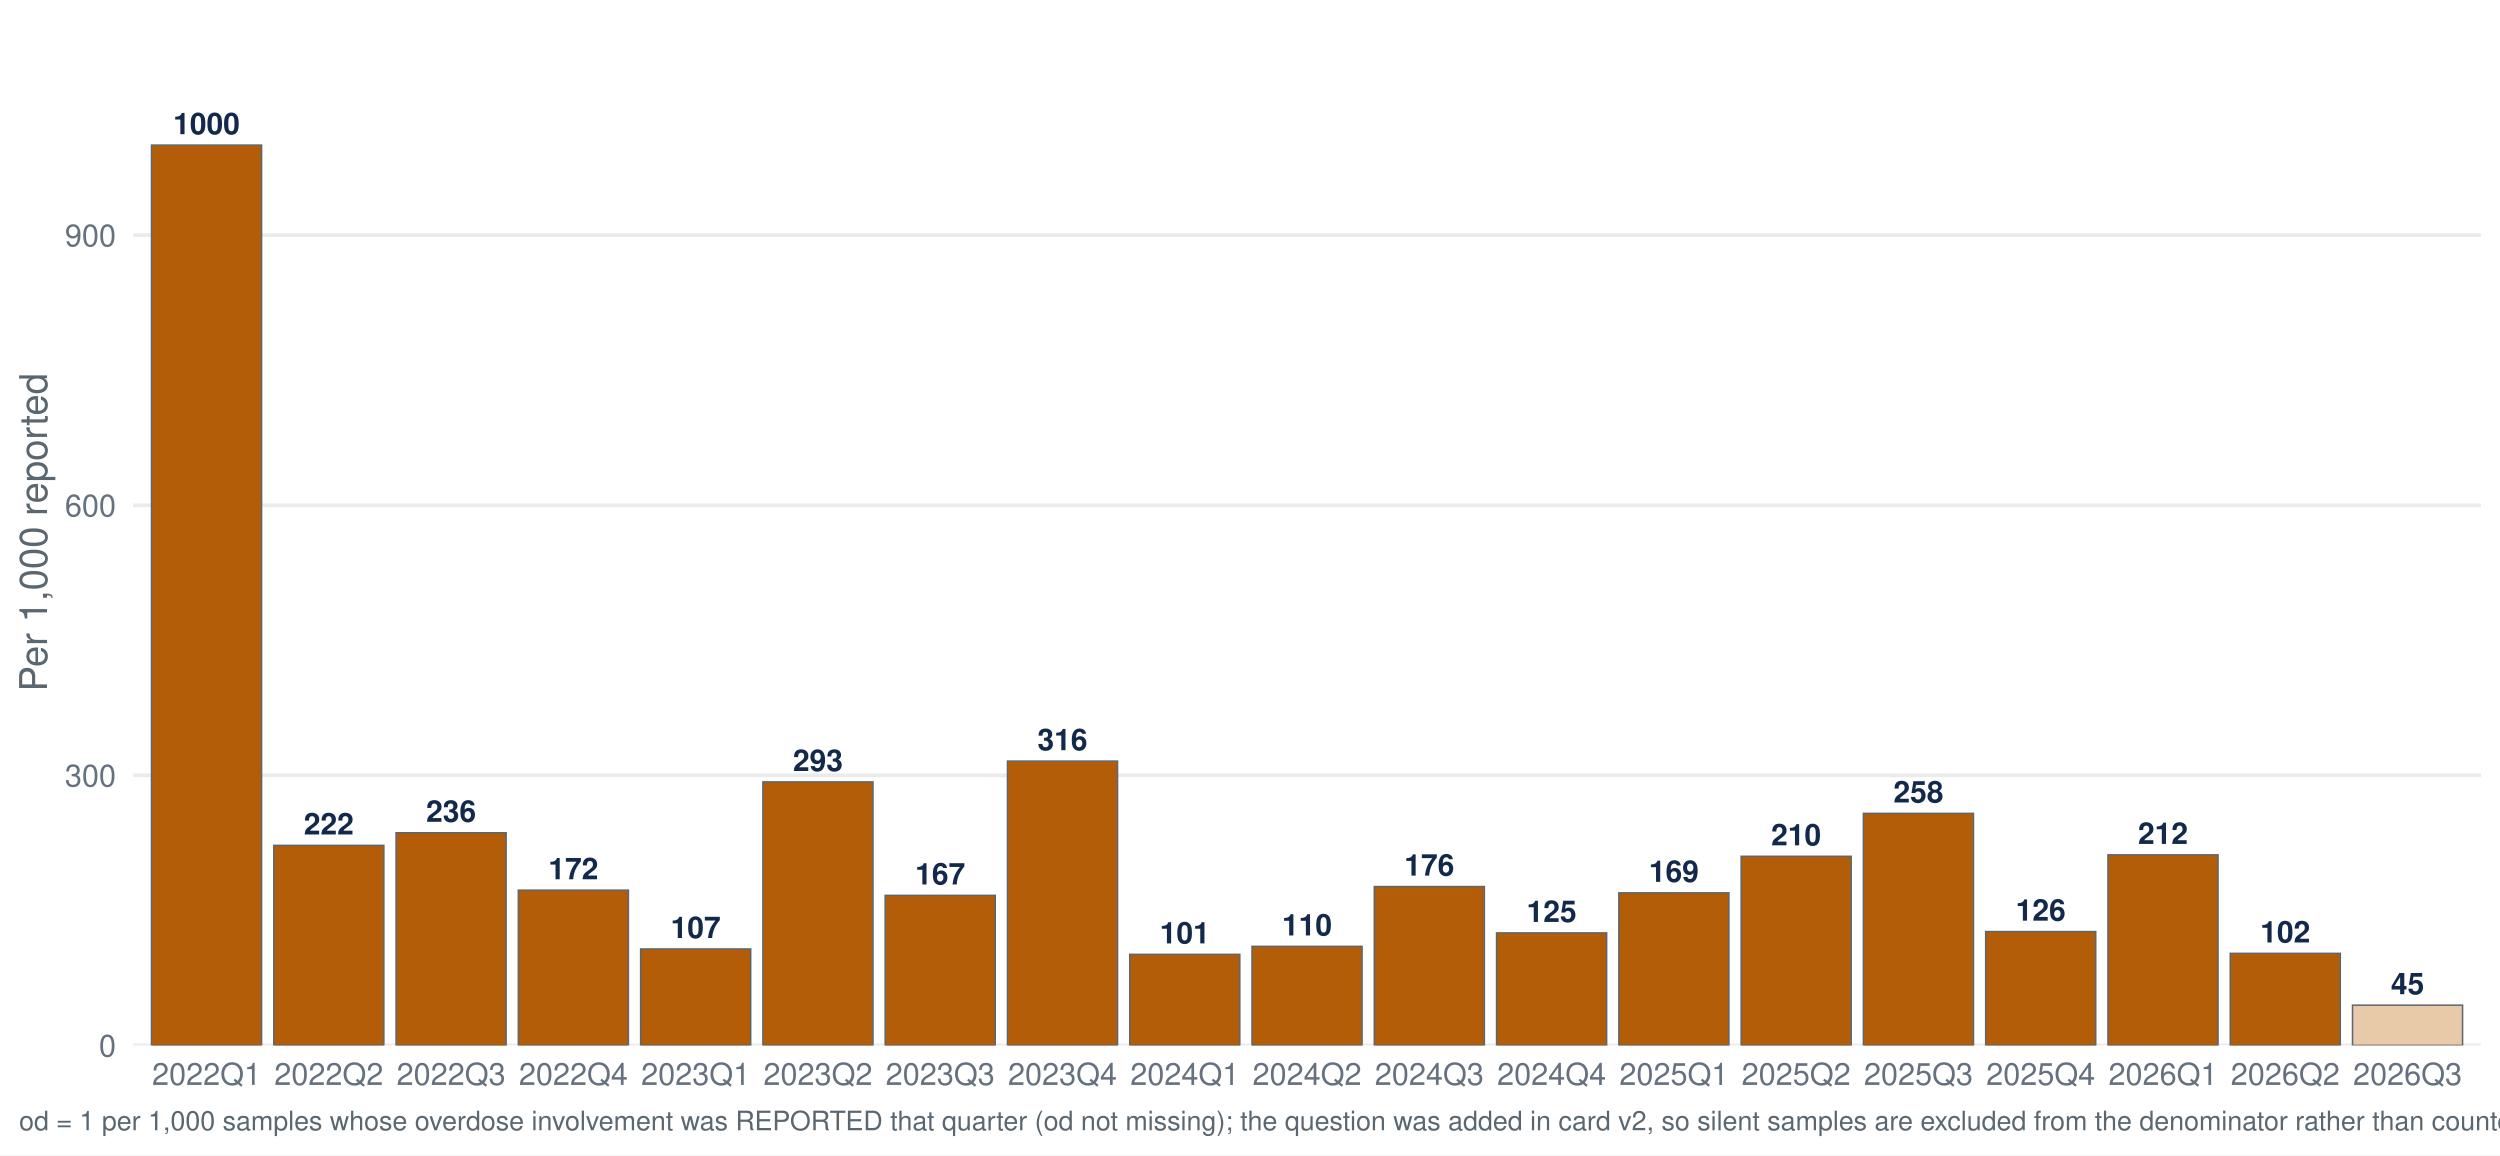
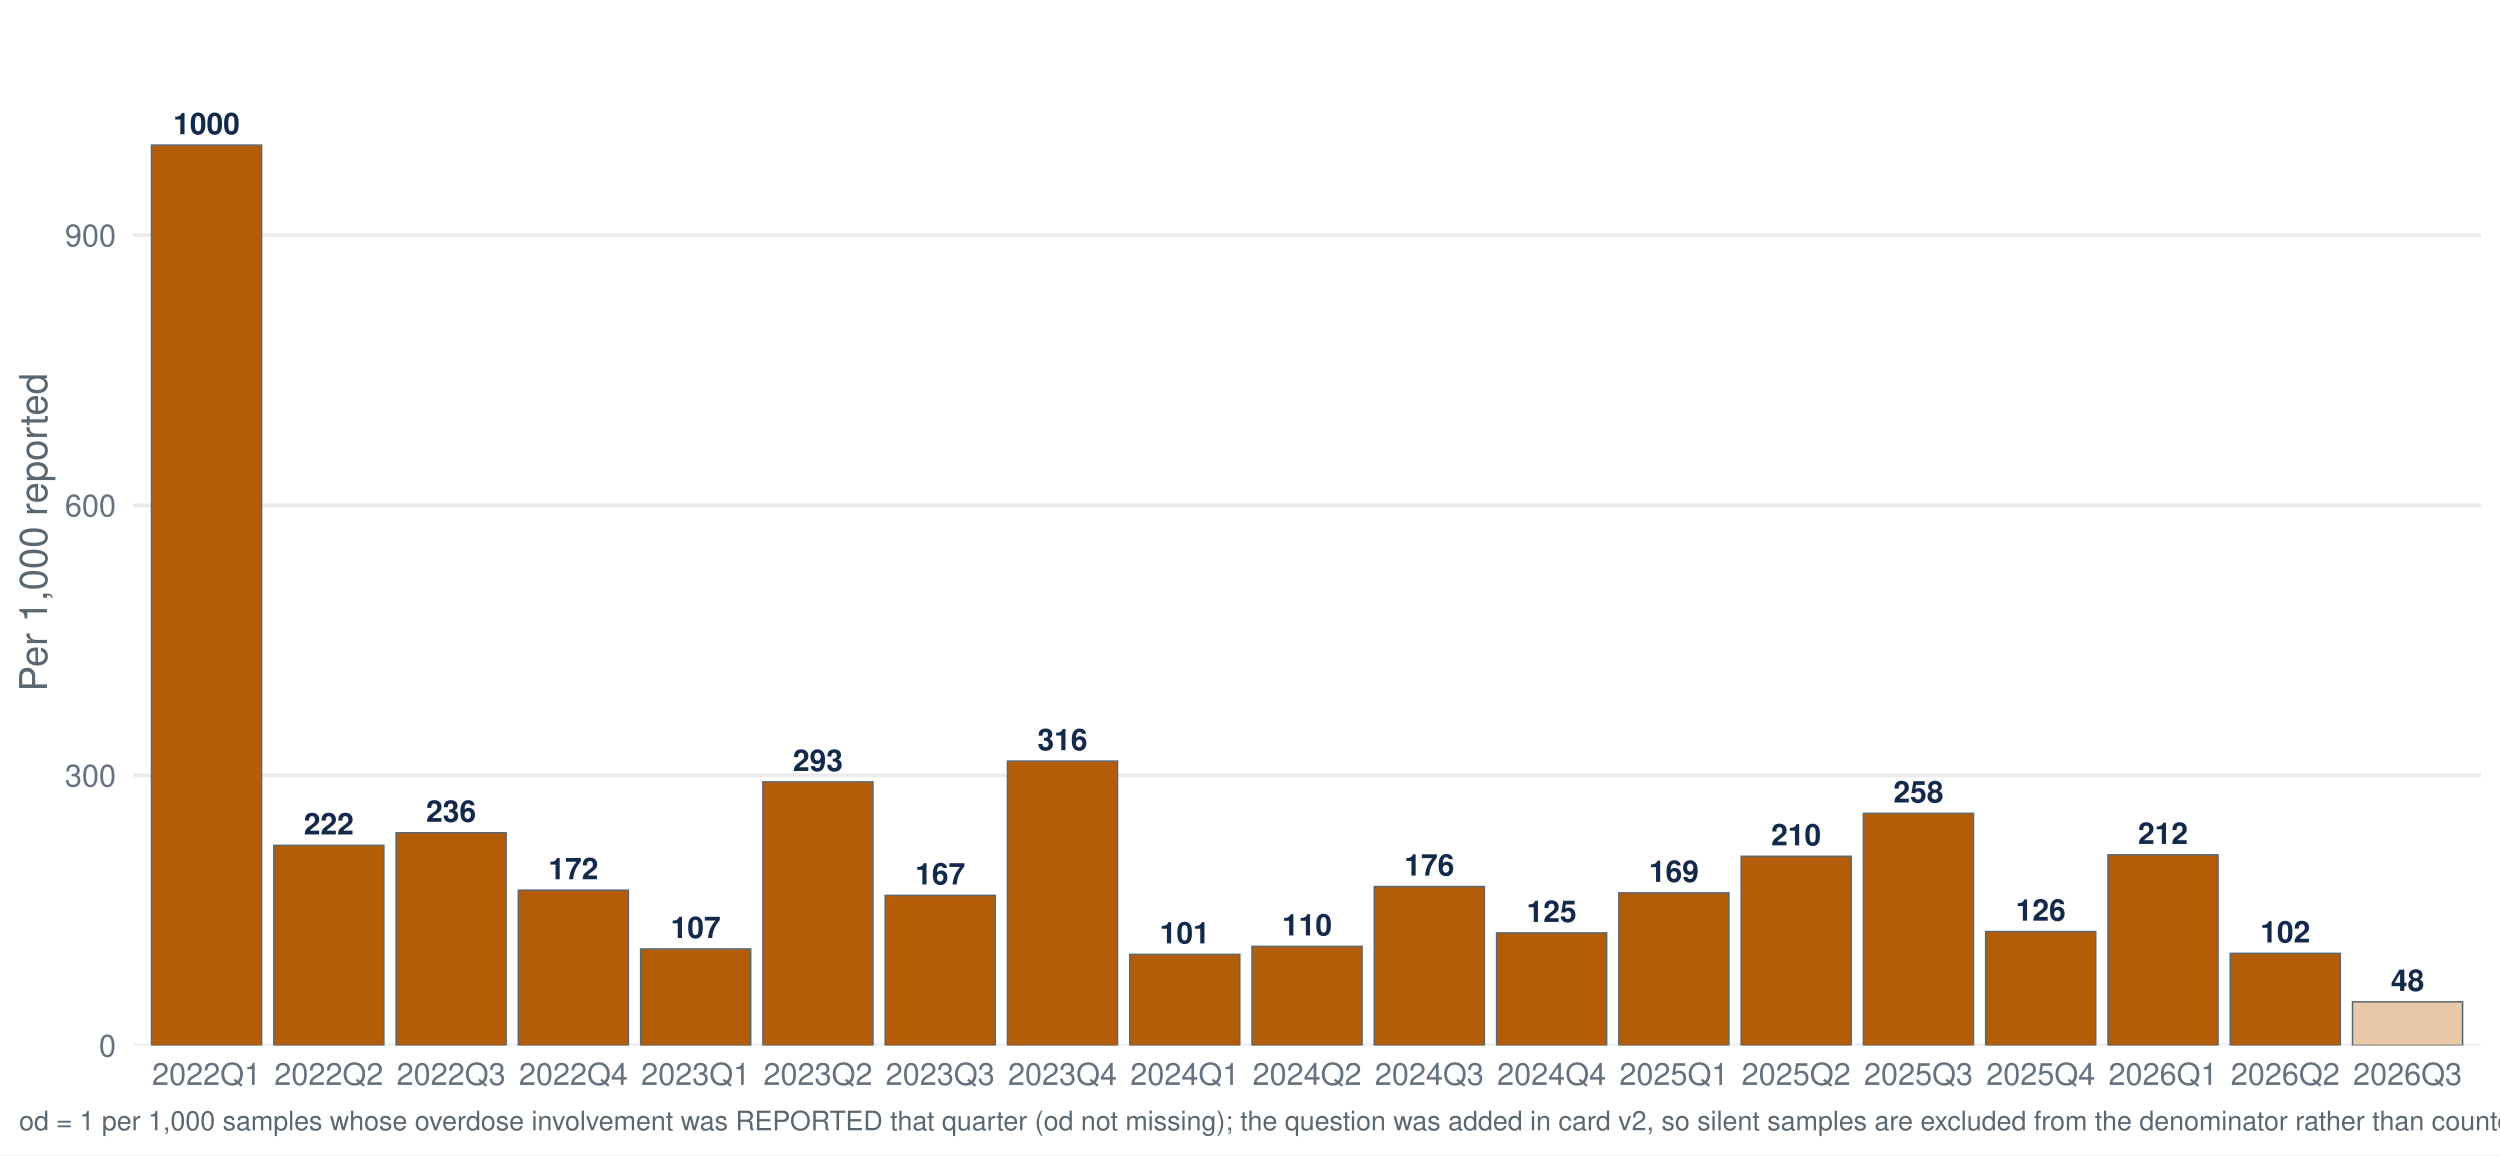
<svg xmlns="http://www.w3.org/2000/svg" width="1044.00pt" height="482.40pt" viewBox="0 0 1044.00 482.40">
  <g class="svglite">
    <defs>
      <style type="text/css">
    .svglite line, .svglite polyline, .svglite polygon, .svglite path, .svglite rect, .svglite circle {
      fill: none;
      stroke: #000000;
      stroke-linecap: round;
      stroke-linejoin: round;
      stroke-miterlimit: 10.00;
    }
    .svglite text {
      white-space: pre;
    }
    .svglite g.glyphgroup path {
      fill: inherit;
      stroke: none;
    }
  </style>
    </defs>
    <rect width="100%" height="100%" style="stroke: none; fill: #FFFFFF;" />
    <defs>
      <clipPath id="cpMC4wMHwxMDQ0LjAwfDAuMDB8NDgyLjQw">
        <rect x="0.00" y="0.00" width="1044.00" height="482.40" />
      </clipPath>
    </defs>
    <g clip-path="url(#cpMC4wMHwxMDQ0LjAwfDAuMDB8NDgyLjQw)">
      <rect x="-0" y="0.00" width="1044.00" height="482.40" style="stroke-width: 1.55; stroke: none; fill: #FFFFFF;" />
    </g>
    <defs>
      <clipPath id="cpNTUuNjF8MTAzNi4wM3w3Ljk3fDQzNi41Ng==">
        <rect x="55.61" y="7.97" width="980.42" height="428.59" />
      </clipPath>
    </defs>
    <g clip-path="url(#cpNTUuNjF8MTAzNi4wM3w3Ljk3fDQzNi41Ng==)">
      <polyline points="55.61,436.56 1036.03,436.56 " style="stroke-width: 1.55; stroke: #EBEBEB; stroke-linecap: butt;" />
      <polyline points="55.61,323.78 1036.03,323.78 " style="stroke-width: 1.55; stroke: #EBEBEB; stroke-linecap: butt;" />
      <polyline points="55.61,210.99 1036.03,210.99 " style="stroke-width: 1.55; stroke: #EBEBEB; stroke-linecap: butt;" />
      <polyline points="55.61,98.20 1036.03,98.20 " style="stroke-width: 1.55; stroke: #EBEBEB; stroke-linecap: butt;" />
      <rect x="63.27" y="60.60" width="45.96" height="375.96" style="stroke-width: 0.64; stroke: #5B6770; stroke-linecap: butt; stroke-linejoin: miter; fill: #B45D08;" />
      <rect x="114.34" y="353.02" width="45.96" height="83.55" style="stroke-width: 0.64; stroke: #5B6770; stroke-linecap: butt; stroke-linejoin: miter; fill: #B45D08;" />
      <rect x="165.40" y="347.75" width="45.96" height="88.81" style="stroke-width: 0.64; stroke: #5B6770; stroke-linecap: butt; stroke-linejoin: miter; fill: #B45D08;" />
      <rect x="216.46" y="371.74" width="45.96" height="64.82" style="stroke-width: 0.64; stroke: #5B6770; stroke-linecap: butt; stroke-linejoin: miter; fill: #B45D08;" />
      <rect x="267.53" y="396.28" width="45.96" height="40.28" style="stroke-width: 0.64; stroke: #5B6770; stroke-linecap: butt; stroke-linejoin: miter; fill: #B45D08;" />
      <rect x="318.59" y="326.53" width="45.96" height="110.04" style="stroke-width: 0.64; stroke: #5B6770; stroke-linecap: butt; stroke-linejoin: miter; fill: #B45D08;" />
      <rect x="369.65" y="373.90" width="45.96" height="62.66" style="stroke-width: 0.64; stroke: #5B6770; stroke-linecap: butt; stroke-linejoin: miter; fill: #B45D08;" />
      <rect x="420.72" y="317.84" width="45.96" height="118.72" style="stroke-width: 0.64; stroke: #5B6770; stroke-linecap: butt; stroke-linejoin: miter; fill: #B45D08;" />
      <rect x="471.78" y="398.55" width="45.96" height="38.02" style="stroke-width: 0.64; stroke: #5B6770; stroke-linecap: butt; stroke-linejoin: miter; fill: #B45D08;" />
      <rect x="522.84" y="395.21" width="45.96" height="41.36" style="stroke-width: 0.64; stroke: #5B6770; stroke-linecap: butt; stroke-linejoin: miter; fill: #B45D08;" />
      <rect x="573.91" y="370.22" width="45.96" height="66.35" style="stroke-width: 0.64; stroke: #5B6770; stroke-linecap: butt; stroke-linejoin: miter; fill: #B45D08;" />
      <rect x="624.97" y="389.57" width="45.96" height="46.99" style="stroke-width: 0.64; stroke: #5B6770; stroke-linecap: butt; stroke-linejoin: miter; fill: #B45D08;" />
      <rect x="676.03" y="372.84" width="45.96" height="63.72" style="stroke-width: 0.64; stroke: #5B6770; stroke-linecap: butt; stroke-linejoin: miter; fill: #B45D08;" />
      <rect x="727.10" y="357.58" width="45.96" height="78.98" style="stroke-width: 0.64; stroke: #5B6770; stroke-linecap: butt; stroke-linejoin: miter; fill: #B45D08;" />
      <rect x="778.16" y="339.67" width="45.96" height="96.90" style="stroke-width: 0.64; stroke: #5B6770; stroke-linecap: butt; stroke-linejoin: miter; fill: #B45D08;" />
      <rect x="829.22" y="389.03" width="45.96" height="47.54" style="stroke-width: 0.64; stroke: #5B6770; stroke-linecap: butt; stroke-linejoin: miter; fill: #B45D08;" />
      <rect x="880.29" y="356.98" width="45.96" height="79.58" style="stroke-width: 0.64; stroke: #5B6770; stroke-linecap: butt; stroke-linejoin: miter; fill: #B45D08;" />
      <rect x="931.35" y="398.13" width="45.96" height="38.43" style="stroke-width: 0.64; stroke: #5B6770; stroke-linecap: butt; stroke-linejoin: miter; fill: #B45D08;" />
-       <rect x="982.41" y="419.75" width="45.96" height="16.81" style="stroke-width: 0.64; stroke: #5B6770; stroke-linecap: butt; stroke-linejoin: miter; fill: #E8C9A8;" />
+       <rect x="982.41" y="418.37" width="45.96" height="18.19" style="stroke-width: 0.64; stroke: #5B6770; stroke-linecap: butt; stroke-linejoin: miter; fill: #E8C9A8;" />
      <text x="86.25" y="56.04" text-anchor="middle" style="font-size: 12.52px; font-weight: bold;fill: #13294B; font-family: &quot;Nimbus Sans&quot;;" textLength="27.81px" lengthAdjust="spacingAndGlyphs">1000</text>
      <text x="137.31" y="348.46" text-anchor="middle" style="font-size: 12.52px; font-weight: bold;fill: #13294B; font-family: &quot;Nimbus Sans&quot;;" textLength="20.86px" lengthAdjust="spacingAndGlyphs">222</text>
      <text x="188.38" y="343.19" text-anchor="middle" style="font-size: 12.52px; font-weight: bold;fill: #13294B; font-family: &quot;Nimbus Sans&quot;;" textLength="20.86px" lengthAdjust="spacingAndGlyphs">236</text>
      <text x="239.44" y="367.18" text-anchor="middle" style="font-size: 12.52px; font-weight: bold;fill: #13294B; font-family: &quot;Nimbus Sans&quot;;" textLength="20.86px" lengthAdjust="spacingAndGlyphs">172</text>
      <text x="290.50" y="391.72" text-anchor="middle" style="font-size: 12.52px; font-weight: bold;fill: #13294B; font-family: &quot;Nimbus Sans&quot;;" textLength="20.86px" lengthAdjust="spacingAndGlyphs">107</text>
      <text x="341.57" y="321.97" text-anchor="middle" style="font-size: 12.52px; font-weight: bold;fill: #13294B; font-family: &quot;Nimbus Sans&quot;;" textLength="20.86px" lengthAdjust="spacingAndGlyphs">293</text>
      <text x="392.63" y="369.34" text-anchor="middle" style="font-size: 12.52px; font-weight: bold;fill: #13294B; font-family: &quot;Nimbus Sans&quot;;" textLength="20.86px" lengthAdjust="spacingAndGlyphs">167</text>
      <text x="443.69" y="313.28" text-anchor="middle" style="font-size: 12.52px; font-weight: bold;fill: #13294B; font-family: &quot;Nimbus Sans&quot;;" textLength="20.86px" lengthAdjust="spacingAndGlyphs">316</text>
      <text x="494.76" y="393.98" text-anchor="middle" style="font-size: 12.52px; font-weight: bold;fill: #13294B; font-family: &quot;Nimbus Sans&quot;;" textLength="20.86px" lengthAdjust="spacingAndGlyphs">101</text>
      <text x="545.82" y="390.65" text-anchor="middle" style="font-size: 12.52px; font-weight: bold;fill: #13294B; font-family: &quot;Nimbus Sans&quot;;" textLength="20.86px" lengthAdjust="spacingAndGlyphs">110</text>
      <text x="596.88" y="365.66" text-anchor="middle" style="font-size: 12.52px; font-weight: bold;fill: #13294B; font-family: &quot;Nimbus Sans&quot;;" textLength="20.86px" lengthAdjust="spacingAndGlyphs">176</text>
      <text x="647.95" y="385.01" text-anchor="middle" style="font-size: 12.52px; font-weight: bold;fill: #13294B; font-family: &quot;Nimbus Sans&quot;;" textLength="20.86px" lengthAdjust="spacingAndGlyphs">125</text>
      <text x="699.01" y="368.28" text-anchor="middle" style="font-size: 12.52px; font-weight: bold;fill: #13294B; font-family: &quot;Nimbus Sans&quot;;" textLength="20.86px" lengthAdjust="spacingAndGlyphs">169</text>
      <text x="750.07" y="353.02" text-anchor="middle" style="font-size: 12.52px; font-weight: bold;fill: #13294B; font-family: &quot;Nimbus Sans&quot;;" textLength="20.86px" lengthAdjust="spacingAndGlyphs">210</text>
      <text x="801.14" y="335.11" text-anchor="middle" style="font-size: 12.52px; font-weight: bold;fill: #13294B; font-family: &quot;Nimbus Sans&quot;;" textLength="20.86px" lengthAdjust="spacingAndGlyphs">258</text>
      <text x="852.20" y="384.47" text-anchor="middle" style="font-size: 12.52px; font-weight: bold;fill: #13294B; font-family: &quot;Nimbus Sans&quot;;" textLength="20.86px" lengthAdjust="spacingAndGlyphs">126</text>
      <text x="903.27" y="352.42" text-anchor="middle" style="font-size: 12.52px; font-weight: bold;fill: #13294B; font-family: &quot;Nimbus Sans&quot;;" textLength="20.86px" lengthAdjust="spacingAndGlyphs">212</text>
      <text x="954.33" y="393.57" text-anchor="middle" style="font-size: 12.52px; font-weight: bold;fill: #13294B; font-family: &quot;Nimbus Sans&quot;;" textLength="20.86px" lengthAdjust="spacingAndGlyphs">102</text>
-       <text x="1005.39" y="415.19" text-anchor="middle" style="font-size: 12.52px; font-weight: bold;fill: #13294B; font-family: &quot;Nimbus Sans&quot;;" textLength="13.91px" lengthAdjust="spacingAndGlyphs">45</text>
+       <text x="1005.39" y="413.81" text-anchor="middle" style="font-size: 12.52px; font-weight: bold;fill: #13294B; font-family: &quot;Nimbus Sans&quot;;" textLength="13.91px" lengthAdjust="spacingAndGlyphs">48</text>
    </g>
    <g clip-path="url(#cpMC4wMHwxMDQ0LjAwfDAuMDB8NDgyLjQw)">
      <text x="48.44" y="441.23" text-anchor="end" style="font-size: 12.80px;fill: #667180; font-family: &quot;Nimbus Sans&quot;;" textLength="7.11px" lengthAdjust="spacingAndGlyphs">0</text>
      <text x="48.44" y="328.44" text-anchor="end" style="font-size: 12.80px;fill: #667180; font-family: &quot;Nimbus Sans&quot;;" textLength="21.33px" lengthAdjust="spacingAndGlyphs">300</text>
      <text x="48.44" y="215.65" text-anchor="end" style="font-size: 12.80px;fill: #667180; font-family: &quot;Nimbus Sans&quot;;" textLength="21.33px" lengthAdjust="spacingAndGlyphs">600</text>
      <text x="48.44" y="102.87" text-anchor="end" style="font-size: 12.80px;fill: #667180; font-family: &quot;Nimbus Sans&quot;;" textLength="21.33px" lengthAdjust="spacingAndGlyphs">900</text>
      <text x="86.25" y="453.07" text-anchor="middle" style="font-size: 12.80px;fill: #667180; font-family: &quot;Nimbus Sans&quot;;" textLength="45.50px" lengthAdjust="spacingAndGlyphs">2022Q1</text>
      <text x="137.31" y="453.07" text-anchor="middle" style="font-size: 12.80px;fill: #667180; font-family: &quot;Nimbus Sans&quot;;" textLength="45.50px" lengthAdjust="spacingAndGlyphs">2022Q2</text>
      <text x="188.38" y="453.07" text-anchor="middle" style="font-size: 12.80px;fill: #667180; font-family: &quot;Nimbus Sans&quot;;" textLength="45.50px" lengthAdjust="spacingAndGlyphs">2022Q3</text>
      <text x="239.44" y="453.07" text-anchor="middle" style="font-size: 12.80px;fill: #667180; font-family: &quot;Nimbus Sans&quot;;" textLength="45.50px" lengthAdjust="spacingAndGlyphs">2022Q4</text>
      <text x="290.50" y="453.07" text-anchor="middle" style="font-size: 12.80px;fill: #667180; font-family: &quot;Nimbus Sans&quot;;" textLength="45.50px" lengthAdjust="spacingAndGlyphs">2023Q1</text>
      <text x="341.57" y="453.07" text-anchor="middle" style="font-size: 12.80px;fill: #667180; font-family: &quot;Nimbus Sans&quot;;" textLength="45.50px" lengthAdjust="spacingAndGlyphs">2023Q2</text>
      <text x="392.63" y="453.07" text-anchor="middle" style="font-size: 12.80px;fill: #667180; font-family: &quot;Nimbus Sans&quot;;" textLength="45.50px" lengthAdjust="spacingAndGlyphs">2023Q3</text>
      <text x="443.69" y="453.07" text-anchor="middle" style="font-size: 12.80px;fill: #667180; font-family: &quot;Nimbus Sans&quot;;" textLength="45.50px" lengthAdjust="spacingAndGlyphs">2023Q4</text>
      <text x="494.76" y="453.07" text-anchor="middle" style="font-size: 12.80px;fill: #667180; font-family: &quot;Nimbus Sans&quot;;" textLength="45.50px" lengthAdjust="spacingAndGlyphs">2024Q1</text>
      <text x="545.82" y="453.07" text-anchor="middle" style="font-size: 12.80px;fill: #667180; font-family: &quot;Nimbus Sans&quot;;" textLength="45.50px" lengthAdjust="spacingAndGlyphs">2024Q2</text>
      <text x="596.88" y="453.07" text-anchor="middle" style="font-size: 12.80px;fill: #667180; font-family: &quot;Nimbus Sans&quot;;" textLength="45.50px" lengthAdjust="spacingAndGlyphs">2024Q3</text>
      <text x="647.95" y="453.07" text-anchor="middle" style="font-size: 12.80px;fill: #667180; font-family: &quot;Nimbus Sans&quot;;" textLength="45.50px" lengthAdjust="spacingAndGlyphs">2024Q4</text>
      <text x="699.01" y="453.07" text-anchor="middle" style="font-size: 12.80px;fill: #667180; font-family: &quot;Nimbus Sans&quot;;" textLength="45.50px" lengthAdjust="spacingAndGlyphs">2025Q1</text>
      <text x="750.07" y="453.07" text-anchor="middle" style="font-size: 12.80px;fill: #667180; font-family: &quot;Nimbus Sans&quot;;" textLength="45.50px" lengthAdjust="spacingAndGlyphs">2025Q2</text>
      <text x="801.14" y="453.07" text-anchor="middle" style="font-size: 12.80px;fill: #667180; font-family: &quot;Nimbus Sans&quot;;" textLength="45.50px" lengthAdjust="spacingAndGlyphs">2025Q3</text>
      <text x="852.20" y="453.07" text-anchor="middle" style="font-size: 12.80px;fill: #667180; font-family: &quot;Nimbus Sans&quot;;" textLength="45.50px" lengthAdjust="spacingAndGlyphs">2025Q4</text>
      <text x="903.27" y="453.07" text-anchor="middle" style="font-size: 12.80px;fill: #667180; font-family: &quot;Nimbus Sans&quot;;" textLength="45.50px" lengthAdjust="spacingAndGlyphs">2026Q1</text>
      <text x="954.33" y="453.07" text-anchor="middle" style="font-size: 12.80px;fill: #667180; font-family: &quot;Nimbus Sans&quot;;" textLength="45.50px" lengthAdjust="spacingAndGlyphs">2026Q2</text>
      <text x="1005.39" y="453.07" text-anchor="middle" style="font-size: 12.80px;fill: #667180; font-family: &quot;Nimbus Sans&quot;;" textLength="45.50px" lengthAdjust="spacingAndGlyphs">2026Q3</text>
      <text transform="translate(19.63,222.27) rotate(-90)" text-anchor="middle" style="font-size: 16.00px;fill: #5B6770; font-family: &quot;Nimbus Sans&quot;;" textLength="132.95px" lengthAdjust="spacingAndGlyphs">Per 1,000 reported</text>
      <text x="7.97" y="471.99" style="font-size: 11.20px;fill: #5B6770; font-family: &quot;Nimbus Sans&quot;;" textLength="1452.12px" lengthAdjust="spacingAndGlyphs">od = 1 per 1,000 samples whose overdose involvement was REPORTED that quarter (od not missing); the question was added in card v2, so silent samples are excluded from the denominator rather than counted as not-involved. Includes samples with date_complete 26 Jan 2022–14 Sep 2026.</text>
    </g>
  </g>
</svg>
